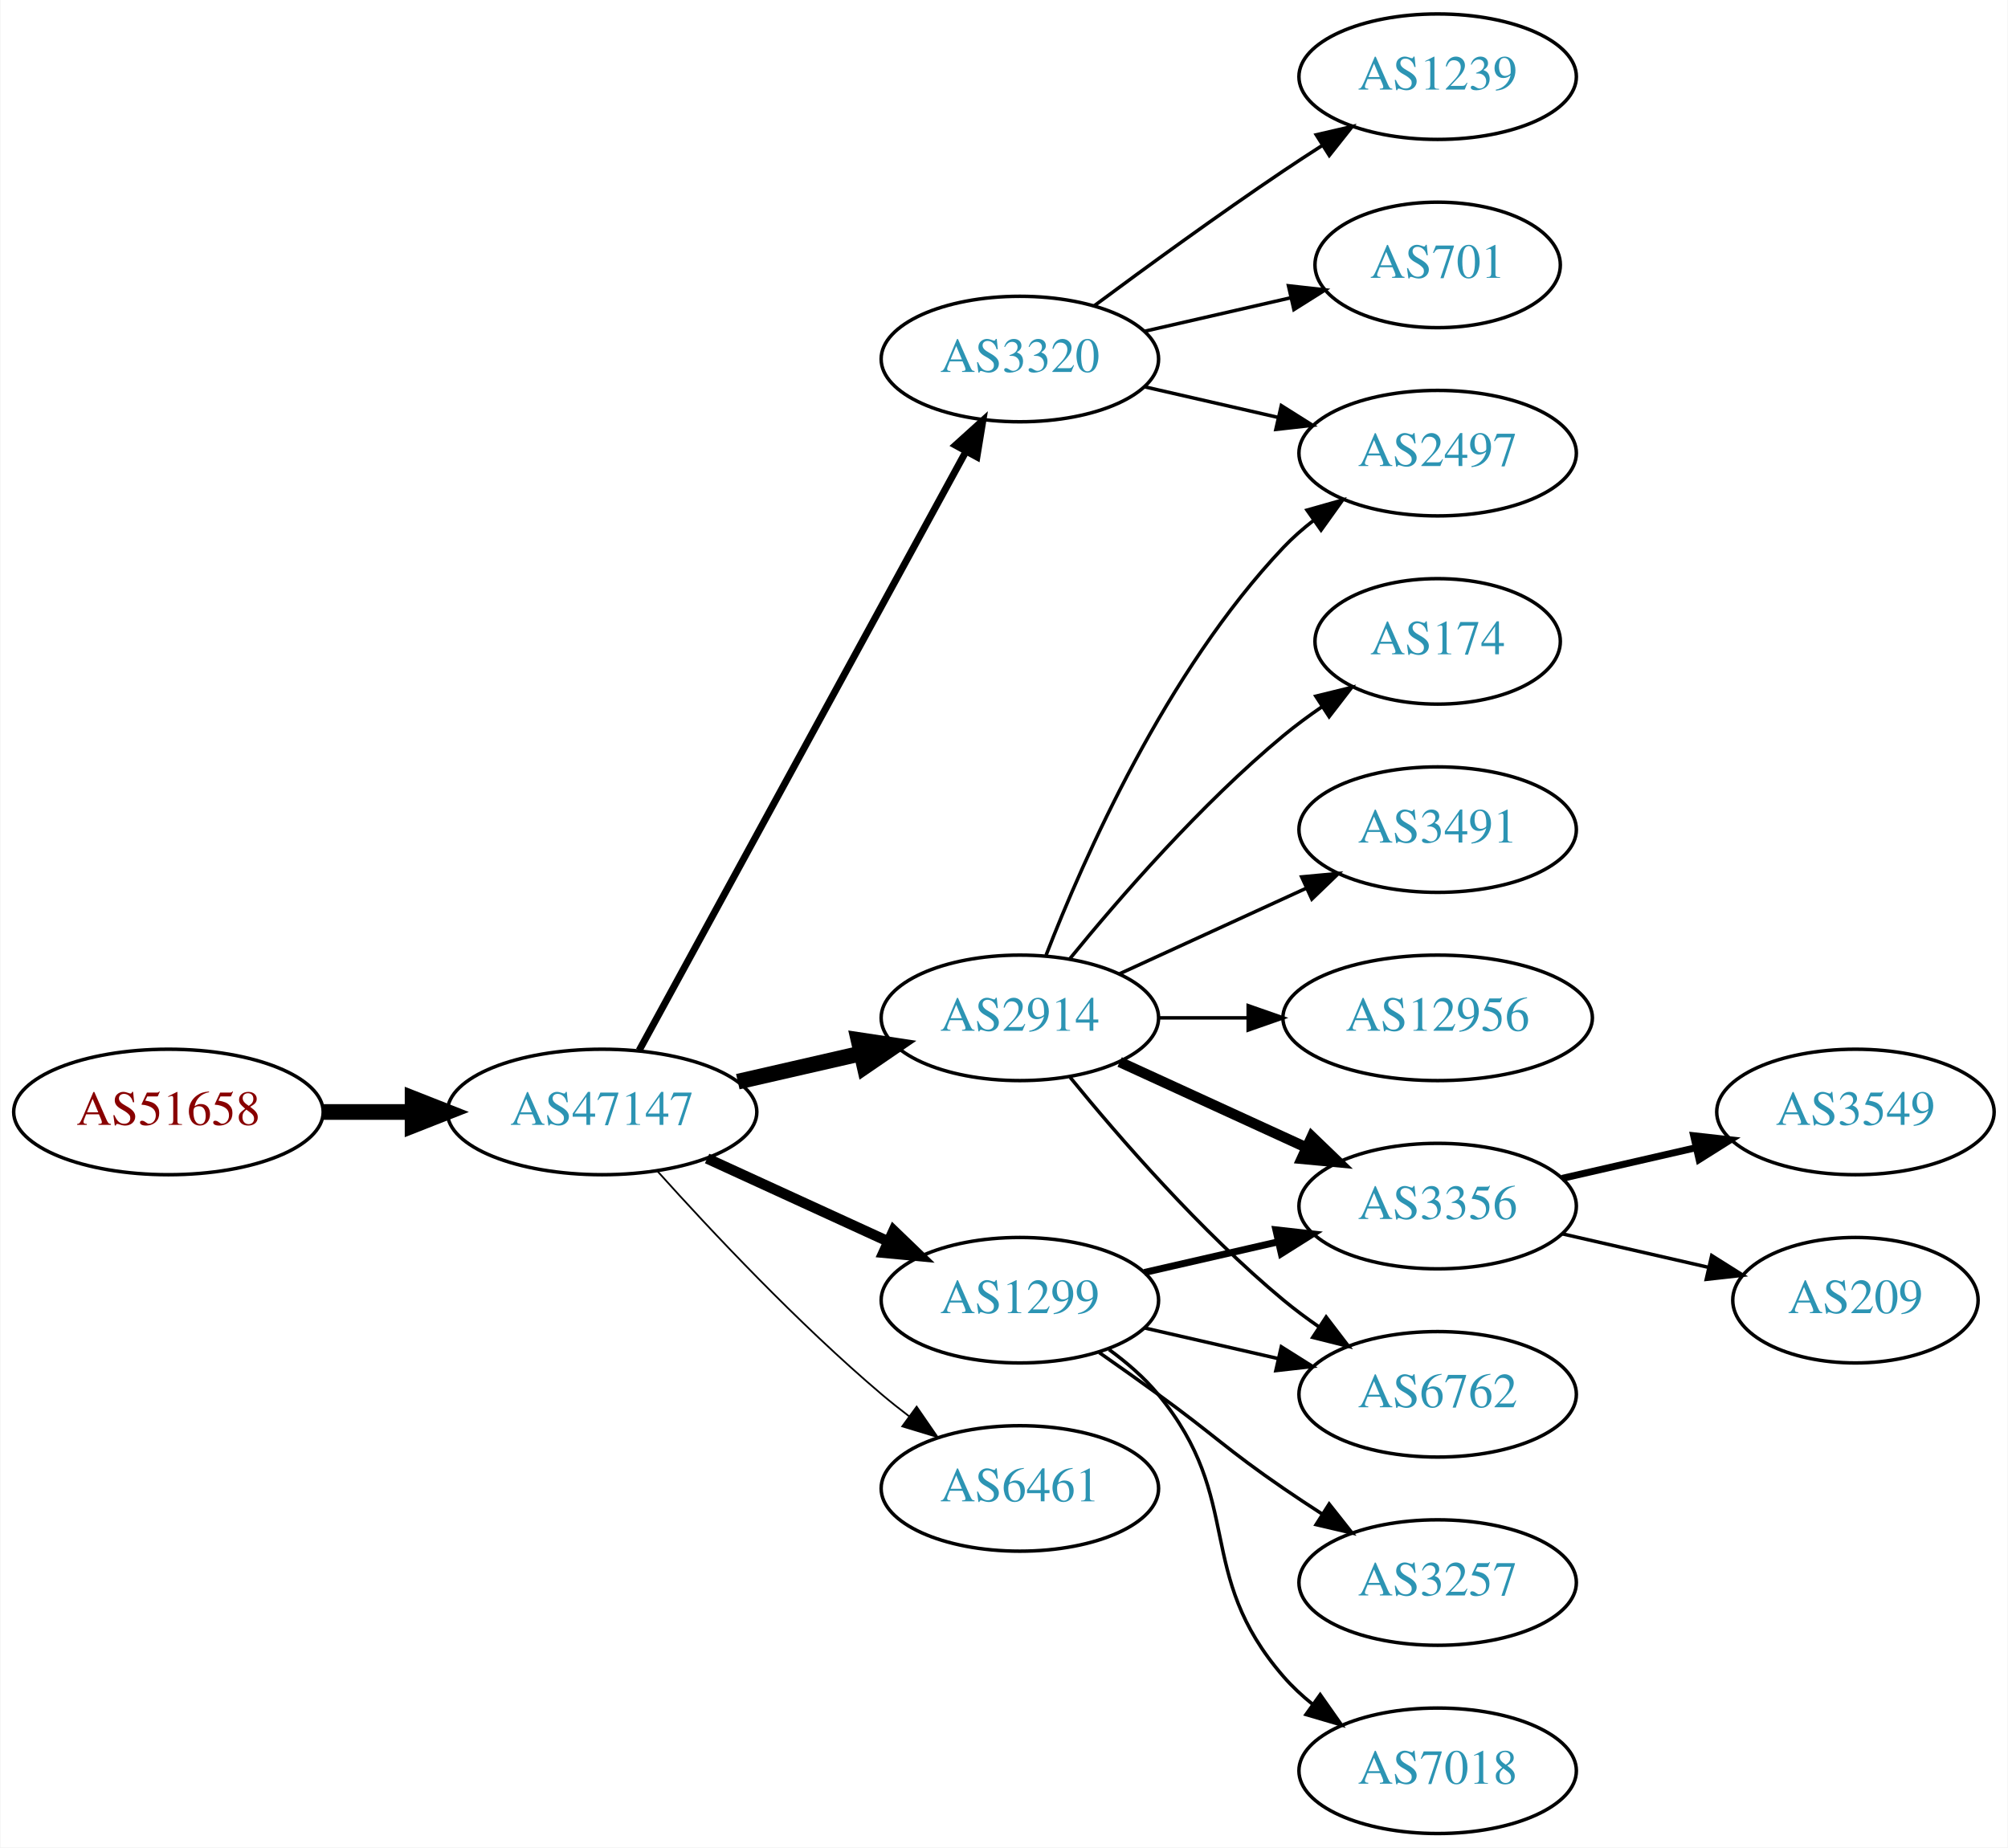
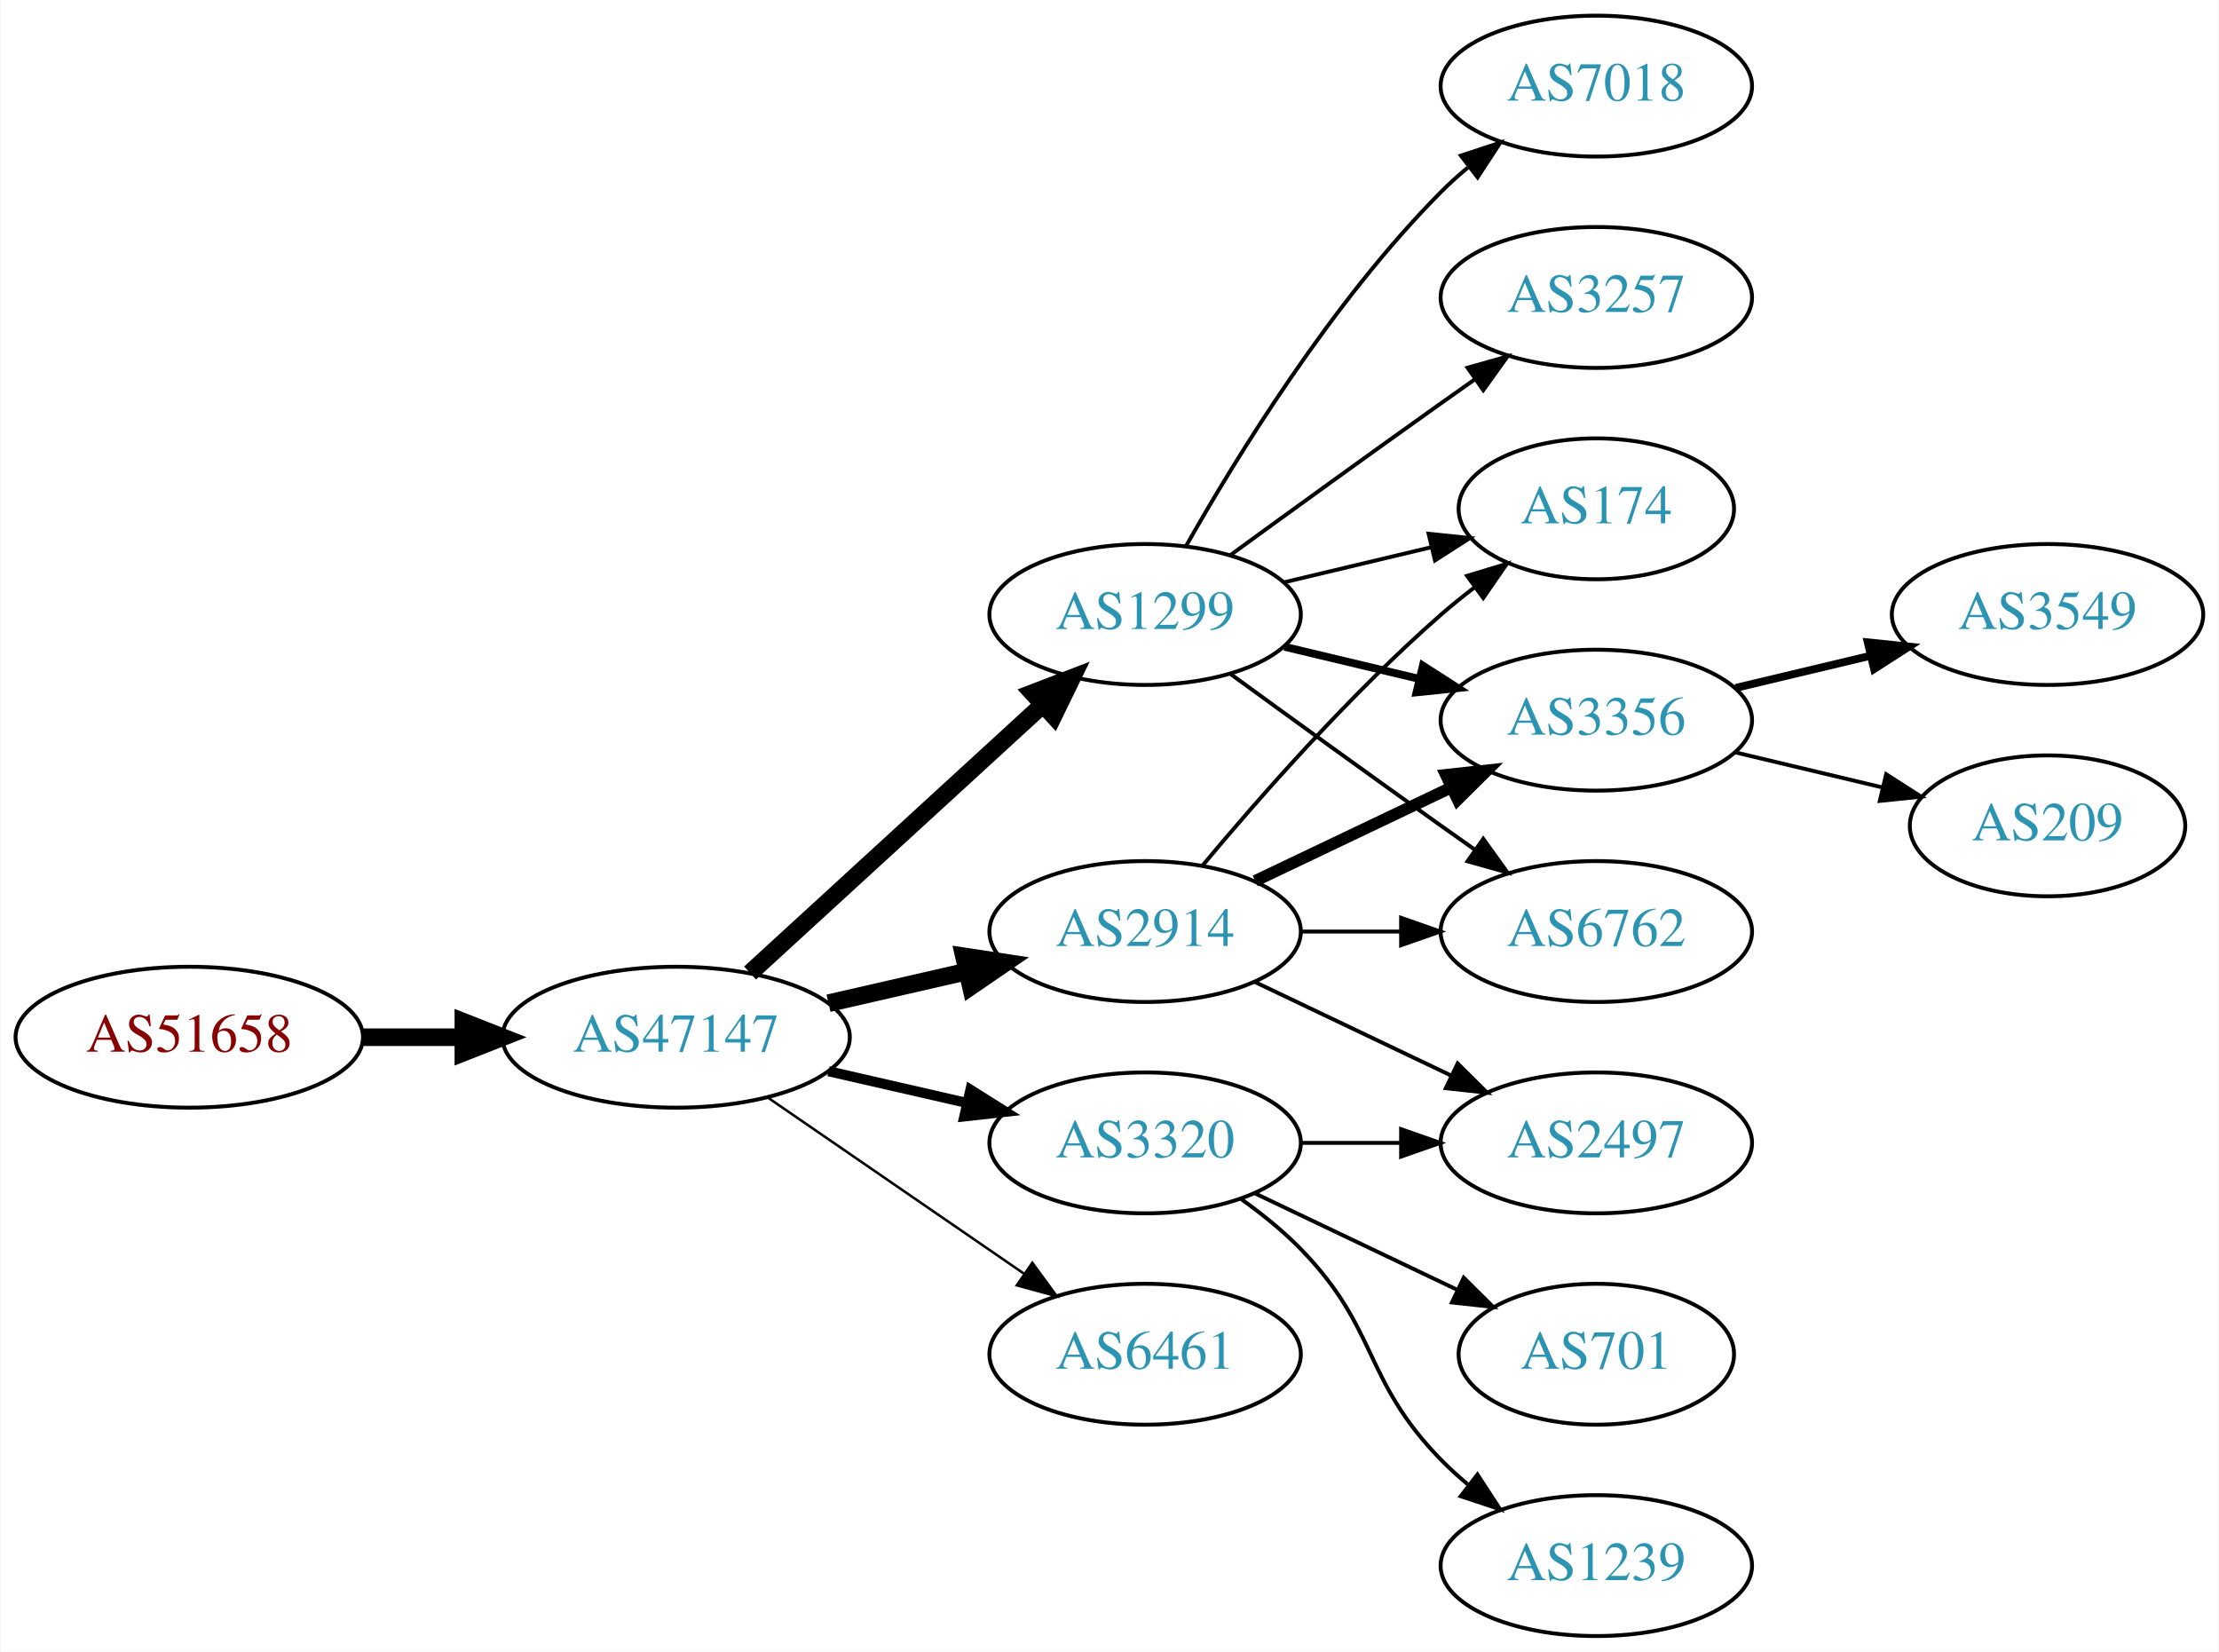
- <svg xmlns="http://www.w3.org/2000/svg" xmlns:xlink="http://www.w3.org/1999/xlink" width="576pt" height="530pt" viewBox="0.00 0.00 575.76 530.00">
-   <g id="graph0" class="graph" transform="scale(1 1) rotate(0) translate(4 526)">
-     <polygon fill="white" stroke="none" points="-4,4 -4,-526 571.762,-526 571.762,4 -4,4" />
+ <svg xmlns="http://www.w3.org/2000/svg" xmlns:xlink="http://www.w3.org/1999/xlink" width="567pt" height="422pt" viewBox="0.00 0.00 566.66 422.00">
+   <g id="graph0" class="graph" transform="scale(1 1) rotate(0) translate(4 418)">
+     <polygon fill="white" stroke="none" points="-4,4 -4,-418 562.663,-418 562.663,4 -4,4" />
    <g id="node1" class="node">
      <g id="a_node1">
        <a xlink:href="/asn/51658" xlink:title="AS51658 ~ Patrick Janesch trading as Lucesem [AT]">
-           <ellipse fill="#ffffff" stroke="black" cx="44.196" cy="-207" rx="44.393" ry="18" />
-           <text text-anchor="middle" x="44.196" y="-203.3" font-family="Times,serif" font-size="14.00" fill="#880000">AS51658</text>
+           <ellipse fill="#ffffff" stroke="black" cx="44.196" cy="-153" rx="44.393" ry="18" />
+           <text text-anchor="middle" x="44.196" y="-149.3" font-family="Times,serif" font-size="14.00" fill="#880000">AS51658</text>
        </a>
      </g>
    </g>
    <g id="node2" class="node">
      <g id="a_node2">
        <a xlink:href="/asn/47147" xlink:title="AS47147 ~ ANEXIA Internetdienstleistungs GmbH [AT]">
-           <ellipse fill="#ffffff" stroke="black" cx="168.588" cy="-207" rx="44.393" ry="18" />
-           <text text-anchor="middle" x="168.588" y="-203.3" font-family="Times,serif" font-size="14.00" fill="#2c94b3">AS47147</text>
+           <ellipse fill="#ffffff" stroke="black" cx="168.588" cy="-153" rx="44.393" ry="18" />
+           <text text-anchor="middle" x="168.588" y="-149.3" font-family="Times,serif" font-size="14.00" fill="#2c94b3">AS47147</text>
        </a>
      </g>
    </g>
    <g id="edge1" class="edge">
-       <path fill="none" stroke="black" stroke-width="4.5" d="M88.692,-207C96.898,-207 105.569,-207 114.041,-207" />
-       <polygon fill="black" stroke="black" stroke-width="4.5" points="114.233,-210.938 124.233,-207 114.233,-203.063 114.233,-210.938" />
+       <path fill="none" stroke="black" stroke-width="4.5" d="M88.692,-153C96.898,-153 105.569,-153 114.041,-153" />
+       <polygon fill="black" stroke="black" stroke-width="4.5" points="114.233,-156.938 124.233,-153 114.233,-149.063 114.233,-156.938" />
    </g>
    <g id="node3" class="node">
      <g id="a_node3">
        <a xlink:href="/asn/1299" xlink:title="AS1299 ~ Telia Carrier [EU]">
-           <ellipse fill="#ffffff" stroke="black" cx="288.431" cy="-153" rx="39.794" ry="18" />
-           <text text-anchor="middle" x="288.431" y="-149.3" font-family="Times,serif" font-size="14.00" fill="#2c94b3">AS1299</text>
+           <ellipse fill="#ffffff" stroke="black" cx="288.431" cy="-261" rx="39.794" ry="18" />
+           <text text-anchor="middle" x="288.431" y="-257.3" font-family="Times,serif" font-size="14.00" fill="#2c94b3">AS1299</text>
        </a>
      </g>
    </g>
    <g id="edge2" class="edge">
-       <path fill="none" stroke="black" stroke-width="3" d="M198.718,-193.652C214.329,-186.498 233.727,-177.609 250.399,-169.97" />
-       <polygon fill="black" stroke="black" stroke-width="3" points="252.218,-172.986 259.851,-165.638 249.302,-166.622 252.218,-172.986" />
+       <path fill="none" stroke="black" stroke-width="4.5" d="M187.486,-169.403C207.414,-187.667 239.772,-217.322 262.249,-237.921" />
+       <polygon fill="black" stroke="black" stroke-width="4.5" points="259.718,-240.943 269.751,-244.797 265.039,-235.137 259.718,-240.943" />
    </g>
    <g id="node4" class="node">
      <g id="a_node4">
-         <a xlink:href="/asn/2914" xlink:title="AS2914 ~ NTT America, Inc. [US]">
-           <ellipse fill="#ffffff" stroke="black" cx="288.431" cy="-234" rx="39.794" ry="18" />
-           <text text-anchor="middle" x="288.431" y="-230.3" font-family="Times,serif" font-size="14.00" fill="#2c94b3">AS2914</text>
+         <a xlink:href="/asn/3320" xlink:title="AS3320 ~ DTAG [DE]">
+           <ellipse fill="#ffffff" stroke="black" cx="288.431" cy="-126" rx="39.794" ry="18" />
+           <text text-anchor="middle" x="288.431" y="-122.3" font-family="Times,serif" font-size="14.00" fill="#2c94b3">AS3320</text>
        </a>
      </g>
    </g>
    <g id="edge3" class="edge">
-       <path fill="none" stroke="black" stroke-width="4.5" d="M207.523,-215.692C218.764,-218.267 231.176,-221.111 242.799,-223.774" />
-       <polygon fill="black" stroke="black" stroke-width="4.5" points="242.134,-227.661 252.761,-226.057 243.893,-219.985 242.134,-227.661" />
+       <path fill="none" stroke="black" stroke-width="2.571" d="M207.523,-144.308C218.764,-141.733 231.176,-138.889 242.799,-136.226" />
+       <polygon fill="black" stroke="black" stroke-width="2.571" points="243.795,-139.588 252.761,-133.943 242.232,-132.765 243.795,-139.588" />
    </g>
    <g id="node5" class="node">
      <g id="a_node5">
-         <a xlink:href="/asn/6461" xlink:title="AS6461 ~ Zayo Bandwidth [US]">
-           <ellipse fill="#ffffff" stroke="black" cx="288.431" cy="-99" rx="39.794" ry="18" />
-           <text text-anchor="middle" x="288.431" y="-95.3" font-family="Times,serif" font-size="14.00" fill="#2c94b3">AS6461</text>
+         <a xlink:href="/asn/2914" xlink:title="AS2914 ~ NTT America, Inc. [US]">
+           <ellipse fill="#ffffff" stroke="black" cx="288.431" cy="-180" rx="39.794" ry="18" />
+           <text text-anchor="middle" x="288.431" y="-176.3" font-family="Times,serif" font-size="14.00" fill="#2c94b3">AS2914</text>
        </a>
      </g>
    </g>
    <g id="edge4" class="edge">
-       <path fill="none" stroke="black" stroke-width="0.5" d="M184.521,-189.956C199.847,-172.903 224.782,-146.35 248.784,-126 251.281,-123.883 253.942,-121.768 256.653,-119.707" />
-       <polygon fill="black" stroke="black" stroke-width="0.5" points="258.819,-122.459 264.83,-113.734 254.69,-116.806 258.819,-122.459" />
+       <path fill="none" stroke="black" stroke-width="4.5" d="M207.523,-161.692C218.764,-164.267 231.176,-167.111 242.799,-169.774" />
+       <polygon fill="black" stroke="black" stroke-width="4.5" points="242.134,-173.661 252.761,-172.057 243.893,-165.985 242.134,-173.661" />
    </g>
    <g id="node6" class="node">
      <g id="a_node6">
-         <a xlink:href="/asn/3320" xlink:title="AS3320 ~ DTAG [DE]">
-           <ellipse fill="#ffffff" stroke="black" cx="288.431" cy="-423" rx="39.794" ry="18" />
-           <text text-anchor="middle" x="288.431" y="-419.3" font-family="Times,serif" font-size="14.00" fill="#2c94b3">AS3320</text>
+         <a xlink:href="/asn/6461" xlink:title="AS6461 ~ Zayo Bandwidth [US]">
+           <ellipse fill="#ffffff" stroke="black" cx="288.431" cy="-72" rx="39.794" ry="18" />
+           <text text-anchor="middle" x="288.431" y="-68.3" font-family="Times,serif" font-size="14.00" fill="#2c94b3">AS6461</text>
        </a>
      </g>
    </g>
    <g id="edge5" class="edge">
-       <path fill="none" stroke="black" stroke-width="2" d="M179.232,-224.676C199.913,-262.584 248.626,-351.873 273.005,-396.559" />
-       <polygon fill="black" stroke="black" stroke-width="2" points="269.957,-398.28 277.819,-405.383 276.102,-394.928 269.957,-398.28" />
+       <path fill="none" stroke="black" stroke-width="0.643" d="M192.031,-137.574C210.612,-124.802 237.173,-106.545 257.553,-92.537" />
+       <polygon fill="black" stroke="black" stroke-width="0.643" points="259.609,-95.371 265.867,-86.822 255.643,-89.602 259.609,-95.371" />
    </g>
    <g id="node7" class="node">
      <g id="a_node7">
+         <a xlink:href="/asn/174" xlink:title="AS174 ~ Cogent Communications [US]">
+           <ellipse fill="#ffffff" stroke="black" cx="403.724" cy="-288" rx="35.194" ry="18" />
+           <text text-anchor="middle" x="403.724" y="-284.3" font-family="Times,serif" font-size="14.00" fill="#2c94b3">AS174</text>
+         </a>
+       </g>
+     </g>
+     <g id="edge6" class="edge">
+       <path fill="none" stroke="black" d="M324.038,-269.248C335.833,-272.058 349.137,-275.229 361.405,-278.153" />
+       <polygon fill="black" stroke="black" points="360.871,-281.624 371.41,-280.537 362.494,-274.814 360.871,-281.624" />
+     </g>
+     <g id="node8" class="node">
+       <g id="a_node8">
        <a xlink:href="/asn/3356" xlink:title="AS3356 ~ Level 3 Parent, LLC [US]">
-           <ellipse fill="#ffffff" stroke="black" cx="408.273" cy="-180" rx="39.794" ry="18" />
-           <text text-anchor="middle" x="408.273" y="-176.3" font-family="Times,serif" font-size="14.00" fill="#2c94b3">AS3356</text>
-         </a>
-       </g>
-     </g>
-     <g id="edge14" class="edge">
-       <path fill="none" stroke="black" stroke-width="2" d="M324.15,-160.955C336.15,-163.704 349.771,-166.825 362.463,-169.733" />
-       <polygon fill="black" stroke="black" stroke-width="2" points="361.866,-173.187 372.395,-172.009 363.429,-166.364 361.866,-173.187" />
+           <ellipse fill="#ffffff" stroke="black" cx="403.724" cy="-234" rx="39.794" ry="18" />
+           <text text-anchor="middle" x="403.724" y="-230.3" font-family="Times,serif" font-size="14.00" fill="#2c94b3">AS3356</text>
+         </a>
+       </g>
+     </g>
+     <g id="edge7" class="edge">
+       <path fill="none" stroke="black" stroke-width="2" d="M324.038,-252.752C334.909,-250.162 347.064,-247.265 358.506,-244.538" />
+       <polygon fill="black" stroke="black" stroke-width="2" points="359.412,-247.92 368.328,-242.197 357.789,-241.111 359.412,-247.92" />
+     </g>
+     <g id="node9" class="node">
+       <g id="a_node9">
+         <a xlink:href="/asn/7018" xlink:title="AS7018 ~ AT&amp;T Services, Inc. [US]">
+           <ellipse fill="#ffffff" stroke="black" cx="403.724" cy="-396" rx="39.794" ry="18" />
+           <text text-anchor="middle" x="403.724" y="-392.3" font-family="Times,serif" font-size="14.00" fill="#2c94b3">AS7018</text>
+         </a>
+       </g>
+     </g>
+     <g id="edge8" class="edge">
+       <path fill="none" stroke="black" d="M298.891,-278.49C311.672,-301.096 336.105,-340.886 364.077,-369 366.188,-371.121 368.484,-373.188 370.87,-375.171" />
+       <polygon fill="black" stroke="black" points="369.122,-378.242 379.185,-381.556 373.385,-372.69 369.122,-378.242" />
    </g>
    <g id="node10" class="node">
      <g id="a_node10">
+         <a xlink:href="/asn/3257" xlink:title="AS3257 ~ GTT [DE]">
+           <ellipse fill="#ffffff" stroke="black" cx="403.724" cy="-342" rx="39.794" ry="18" />
+           <text text-anchor="middle" x="403.724" y="-338.3" font-family="Times,serif" font-size="14.00" fill="#2c94b3">AS3257</text>
+         </a>
+       </g>
+     </g>
+     <g id="edge9" class="edge">
+       <path fill="none" stroke="black" d="M310.279,-276.222C325.213,-287.091 345.827,-302.025 364.077,-315 366.898,-317.005 369.841,-319.085 372.789,-321.159" />
+       <polygon fill="black" stroke="black" points="370.816,-324.05 381.013,-326.926 374.835,-318.319 370.816,-324.05" />
+     </g>
+     <g id="node11" class="node">
+       <g id="a_node11">
        <a xlink:href="/asn/6762" xlink:title="AS6762 ~ TELECOM ITALIA SPARKLE S.p.A. [IT]">
-           <ellipse fill="#ffffff" stroke="black" cx="408.273" cy="-126" rx="39.794" ry="18" />
-           <text text-anchor="middle" x="408.273" y="-122.3" font-family="Times,serif" font-size="14.00" fill="#2c94b3">AS6762</text>
-         </a>
-       </g>
-     </g>
-     <g id="edge15" class="edge">
-       <path fill="none" stroke="black" d="M324.15,-145.045C336.15,-142.296 349.771,-139.175 362.463,-136.267" />
-       <polygon fill="black" stroke="black" points="363.429,-139.636 372.395,-133.991 361.866,-132.813 363.429,-139.636" />
+           <ellipse fill="#ffffff" stroke="black" cx="403.724" cy="-180" rx="39.794" ry="18" />
+           <text text-anchor="middle" x="403.724" y="-176.3" font-family="Times,serif" font-size="14.00" fill="#2c94b3">AS6762</text>
+         </a>
+       </g>
+     </g>
+     <g id="edge10" class="edge">
+       <path fill="none" stroke="black" d="M310.279,-245.778C325.213,-234.909 345.827,-219.975 364.077,-207 366.898,-204.995 369.841,-202.915 372.789,-200.841" />
+       <polygon fill="black" stroke="black" points="374.835,-203.681 381.013,-195.074 370.816,-197.95 374.835,-203.681" />
+     </g>
+     <g id="node14" class="node">
+       <g id="a_node14">
+         <a xlink:href="/asn/701" xlink:title="AS701 ~ UUNET [US]">
+           <ellipse fill="#ffffff" stroke="black" cx="403.724" cy="-72" rx="35.194" ry="18" />
+           <text text-anchor="middle" x="403.724" y="-68.3" font-family="Times,serif" font-size="14.00" fill="#2c94b3">AS701</text>
+         </a>
+       </g>
+     </g>
+     <g id="edge13" class="edge">
+       <path fill="none" stroke="black" d="M316.567,-113.066C331.999,-105.71 351.485,-96.423 368.02,-88.541" />
+       <polygon fill="black" stroke="black" points="369.84,-91.551 377.361,-84.089 366.828,-85.232 369.84,-91.551" />
    </g>
    <g id="node15" class="node">
      <g id="a_node15">
-         <a xlink:href="/asn/3257" xlink:title="AS3257 ~ GTT [DE]">
-           <ellipse fill="#ffffff" stroke="black" cx="408.273" cy="-72" rx="39.794" ry="18" />
-           <text text-anchor="middle" x="408.273" y="-68.3" font-family="Times,serif" font-size="14.00" fill="#2c94b3">AS3257</text>
-         </a>
-       </g>
-     </g>
-     <g id="edge16" class="edge">
-       <path fill="none" stroke="black" d="M311.188,-137.991C316.722,-134.121 322.641,-129.936 328.077,-126 344.277,-114.271 347.583,-110.311 364.077,-99 367.606,-96.581 371.343,-94.111 375.084,-91.698" />
-       <polygon fill="black" stroke="black" points="377.156,-94.528 383.725,-86.216 373.406,-88.618 377.156,-94.528" />
+         <a xlink:href="/asn/2497" xlink:title="AS2497 ~ Internet Initiative Japan Inc. [JP]">
+           <ellipse fill="#ffffff" stroke="black" cx="403.724" cy="-126" rx="39.794" ry="18" />
+           <text text-anchor="middle" x="403.724" y="-122.3" font-family="Times,serif" font-size="14.00" fill="#2c94b3">AS2497</text>
+         </a>
+       </g>
+     </g>
+     <g id="edge14" class="edge">
+       <path fill="none" stroke="black" d="M328.103,-126C336.306,-126 345.07,-126 353.602,-126" />
+       <polygon fill="black" stroke="black" points="353.841,-129.5 363.841,-126 353.841,-122.5 353.841,-129.5" />
    </g>
    <g id="node16" class="node">
      <g id="a_node16">
-         <a xlink:href="/asn/7018" xlink:title="AS7018 ~ AT&amp;T Services, Inc. [US]">
-           <ellipse fill="#ffffff" stroke="black" cx="408.273" cy="-18" rx="39.794" ry="18" />
-           <text text-anchor="middle" x="408.273" y="-14.3" font-family="Times,serif" font-size="14.00" fill="#2c94b3">AS7018</text>
-         </a>
-       </g>
+         <a xlink:href="/asn/1239" xlink:title="AS1239 ~ Sprint [US]">
+           <ellipse fill="#ffffff" stroke="black" cx="403.724" cy="-18" rx="39.794" ry="18" />
+           <text text-anchor="middle" x="403.724" y="-14.3" font-family="Times,serif" font-size="14.00" fill="#2c94b3">AS1239</text>
+         </a>
+       </g>
+     </g>
+     <g id="edge15" class="edge">
+       <path fill="none" stroke="black" d="M313.025,-111.611C318.281,-107.852 323.613,-103.563 328.077,-99 348.25,-78.383 343.905,-65.617 364.077,-45 366.17,-42.861 368.453,-40.782 370.83,-38.79" />
+       <polygon fill="black" stroke="black" points="373.349,-41.268 379.13,-32.389 369.074,-35.725 373.349,-41.268" />
+     </g>
+     <g id="edge18" class="edge">
+       <path fill="none" stroke="black" d="M303.061,-196.817C317.343,-213.929 340.89,-240.745 364.077,-261 366.747,-263.332 369.62,-265.648 372.55,-267.886" />
+       <polygon fill="black" stroke="black" points="370.701,-270.87 380.841,-273.939 374.828,-265.216 370.701,-270.87" />
+     </g>
+     <g id="edge16" class="edge">
+       <path fill="none" stroke="black" stroke-width="3" d="M316.567,-192.934C331.561,-200.081 350.382,-209.052 366.605,-216.785" />
+       <polygon fill="black" stroke="black" stroke-width="3" points="365.276,-220.028 375.809,-221.171 368.288,-213.709 365.276,-220.028" />
    </g>
    <g id="edge17" class="edge">
-       <path fill="none" stroke="black" d="M314.012,-138.844C319.106,-135.128 324.12,-130.799 328.077,-126 353.142,-95.606 338.243,-74.742 364.077,-45 366.542,-42.162 369.379,-39.523 372.397,-37.094" />
-       <polygon fill="black" stroke="black" points="374.583,-39.833 380.675,-31.164 370.507,-34.142 374.583,-39.833" />
-     </g>
-     <g id="edge6" class="edge">
-       <path fill="none" stroke="black" stroke-width="3" d="M317.06,-221.339C333.017,-214.027 353.287,-204.739 370.57,-196.819" />
-       <polygon fill="black" stroke="black" stroke-width="3" points="372.185,-199.929 379.818,-192.581 369.269,-193.565 372.185,-199.929" />
-     </g>
-     <g id="node8" class="node">
-       <g id="a_node8">
-         <a xlink:href="/asn/174" xlink:title="AS174 ~ Cogent Communications [US]">
-           <ellipse fill="#ffffff" stroke="black" cx="408.273" cy="-342" rx="35.194" ry="18" />
-           <text text-anchor="middle" x="408.273" y="-338.3" font-family="Times,serif" font-size="14.00" fill="#2c94b3">AS174</text>
-         </a>
-       </g>
-     </g>
-     <g id="edge7" class="edge">
-       <path fill="none" stroke="black" d="M302.85,-251.065C316.964,-268.375 340.379,-295.345 364.077,-315 367.54,-317.872 371.333,-320.669 375.187,-323.308" />
-       <polygon fill="black" stroke="black" points="373.33,-326.275 383.62,-328.797 377.149,-320.408 373.33,-326.275" />
-     </g>
-     <g id="node9" class="node">
-       <g id="a_node9">
-         <a xlink:href="/asn/2497" xlink:title="AS2497 ~ Internet Initiative Japan Inc. [JP]">
-           <ellipse fill="#ffffff" stroke="black" cx="408.273" cy="-396" rx="39.794" ry="18" />
-           <text text-anchor="middle" x="408.273" y="-392.3" font-family="Times,serif" font-size="14.00" fill="#2c94b3">AS2497</text>
-         </a>
-       </g>
-     </g>
-     <g id="edge8" class="edge">
-       <path fill="none" stroke="black" d="M295.954,-251.994C306.704,-279.728 330.362,-333.429 364.077,-369 366.663,-371.728 369.581,-374.294 372.649,-376.677" />
-       <polygon fill="black" stroke="black" points="370.803,-379.658 380.997,-382.543 374.827,-373.93 370.803,-379.658" />
-     </g>
-     <g id="edge9" class="edge">
-       <path fill="none" stroke="black" d="M302.85,-216.935C316.964,-199.625 340.379,-172.655 364.077,-153 367.294,-150.332 370.794,-147.73 374.365,-145.259" />
-       <polygon fill="black" stroke="black" points="376.288,-148.183 382.721,-139.764 372.442,-142.334 376.288,-148.183" />
-     </g>
-     <g id="node11" class="node">
-       <g id="a_node11">
-         <a xlink:href="/asn/3491" xlink:title="AS3491 ~ PCCW Global, Inc. [US]">
-           <ellipse fill="#ffffff" stroke="black" cx="408.273" cy="-288" rx="39.794" ry="18" />
-           <text text-anchor="middle" x="408.273" y="-284.3" font-family="Times,serif" font-size="14.00" fill="#2c94b3">AS3491</text>
-         </a>
-       </g>
-     </g>
-     <g id="edge10" class="edge">
-       <path fill="none" stroke="black" d="M317.06,-246.661C333.017,-253.973 353.287,-263.261 370.57,-271.181" />
-       <polygon fill="black" stroke="black" points="369.269,-274.435 379.818,-275.419 372.185,-268.071 369.269,-274.435" />
+       <path fill="none" stroke="black" d="M328.103,-180C336.306,-180 345.07,-180 353.602,-180" />
+       <polygon fill="black" stroke="black" points="353.841,-183.5 363.841,-180 353.841,-176.5 353.841,-183.5" />
+     </g>
+     <g id="edge19" class="edge">
+       <path fill="none" stroke="black" d="M316.567,-167.066C331.561,-159.919 350.382,-150.948 366.605,-143.215" />
+       <polygon fill="black" stroke="black" points="368.288,-146.291 375.809,-138.829 365.276,-139.972 368.288,-146.291" />
    </g>
    <g id="node12" class="node">
      <g id="a_node12">
-         <a xlink:href="/asn/12956" xlink:title="AS12956 ~ TELXIUS [ES]">
-           <ellipse fill="#ffffff" stroke="black" cx="408.273" cy="-234" rx="44.393" ry="18" />
-           <text text-anchor="middle" x="408.273" y="-230.3" font-family="Times,serif" font-size="14.00" fill="#2c94b3">AS12956</text>
+         <a xlink:href="/asn/3549" xlink:title="AS3549 ~ Level 3 Parent, LLC [US]">
+           <ellipse fill="#ffffff" stroke="black" cx="519.017" cy="-261" rx="39.794" ry="18" />
+           <text text-anchor="middle" x="519.017" y="-257.3" font-family="Times,serif" font-size="14.00" fill="#2c94b3">AS3549</text>
        </a>
      </g>
    </g>
    <g id="edge11" class="edge">
-       <path fill="none" stroke="black" d="M328.343,-234C336.446,-234 345.121,-234 353.648,-234" />
-       <polygon fill="black" stroke="black" points="353.925,-237.5 363.925,-234 353.925,-230.5 353.925,-237.5" />
-     </g>
-     <g id="edge19" class="edge">
-       <path fill="none" stroke="black" d="M324.15,-415.045C336.15,-412.296 349.771,-409.175 362.463,-406.267" />
-       <polygon fill="black" stroke="black" points="363.429,-409.636 372.395,-403.991 361.866,-402.813 363.429,-409.636" />
-     </g>
-     <g id="node17" class="node">
-       <g id="a_node17">
-         <a xlink:href="/asn/1239" xlink:title="AS1239 ~ Sprint [US]">
-           <ellipse fill="#ffffff" stroke="black" cx="408.273" cy="-504" rx="39.794" ry="18" />
-           <text text-anchor="middle" x="408.273" y="-500.3" font-family="Times,serif" font-size="14.00" fill="#2c94b3">AS1239</text>
-         </a>
-       </g>
-     </g>
-     <g id="edge18" class="edge">
-       <path fill="none" stroke="black" d="M309.761,-438.277C324.623,-449.304 345.368,-464.407 364.077,-477 367.626,-479.389 371.377,-481.839 375.125,-484.242" />
-       <polygon fill="black" stroke="black" points="373.451,-487.325 383.774,-489.712 377.193,-481.409 373.451,-487.325" />
-     </g>
-     <g id="node18" class="node">
-       <g id="a_node18">
-         <a xlink:href="/asn/701" xlink:title="AS701 ~ UUNET [US]">
-           <ellipse fill="#ffffff" stroke="black" cx="408.273" cy="-450" rx="35.194" ry="18" />
-           <text text-anchor="middle" x="408.273" y="-446.3" font-family="Times,serif" font-size="14.00" fill="#2c94b3">AS701</text>
-         </a>
-       </g>
-     </g>
-     <g id="edge20" class="edge">
-       <path fill="none" stroke="black" d="M324.15,-430.955C337.243,-433.955 352.265,-437.396 365.906,-440.522" />
-       <polygon fill="black" stroke="black" points="365.484,-444.016 376.013,-442.838 367.047,-437.193 365.484,-444.016" />
+       <path fill="none" stroke="black" stroke-width="2" d="M439.331,-242.248C450.202,-244.838 462.357,-247.735 473.799,-250.462" />
+       <polygon fill="black" stroke="black" stroke-width="2" points="473.082,-253.889 483.621,-252.803 474.705,-247.08 473.082,-253.889" />
    </g>
    <g id="node13" class="node">
      <g id="a_node13">
-         <a xlink:href="/asn/3549" xlink:title="AS3549 ~ Level 3 Parent, LLC [US]">
-           <ellipse fill="#ffffff" stroke="black" cx="528.116" cy="-207" rx="39.794" ry="18" />
-           <text text-anchor="middle" x="528.116" y="-203.3" font-family="Times,serif" font-size="14.00" fill="#2c94b3">AS3549</text>
+         <a xlink:href="/asn/209" xlink:title="AS209 ~ CenturyLink Communications, LLC [US]">
+           <ellipse fill="#ffffff" stroke="black" cx="519.017" cy="-207" rx="35.194" ry="18" />
+           <text text-anchor="middle" x="519.017" y="-203.3" font-family="Times,serif" font-size="14.00" fill="#2c94b3">AS209</text>
        </a>
      </g>
    </g>
    <g id="edge12" class="edge">
-       <path fill="none" stroke="black" stroke-width="2" d="M443.993,-187.955C455.993,-190.704 469.613,-193.825 482.306,-196.733" />
-       <polygon fill="black" stroke="black" stroke-width="2" points="481.708,-200.187 492.238,-199.009 483.272,-193.364 481.708,-200.187" />
-     </g>
-     <g id="node14" class="node">
-       <g id="a_node14">
-         <a xlink:href="/asn/209" xlink:title="AS209 ~ CenturyLink Communications, LLC [US]">
-           <ellipse fill="#ffffff" stroke="black" cx="528.116" cy="-153" rx="35.194" ry="18" />
-           <text text-anchor="middle" x="528.116" y="-149.3" font-family="Times,serif" font-size="14.00" fill="#2c94b3">AS209</text>
-         </a>
-       </g>
-     </g>
-     <g id="edge13" class="edge">
-       <path fill="none" stroke="black" d="M443.993,-172.045C457.085,-169.045 472.107,-165.604 485.748,-162.478" />
-       <polygon fill="black" stroke="black" points="486.89,-165.807 495.855,-160.162 485.326,-158.984 486.89,-165.807" />
+       <path fill="none" stroke="black" d="M439.331,-225.752C451.125,-222.942 464.43,-219.771 476.698,-216.847" />
+       <polygon fill="black" stroke="black" points="477.787,-220.186 486.703,-214.463 476.164,-213.376 477.787,-220.186" />
    </g>
  </g>
</svg>
